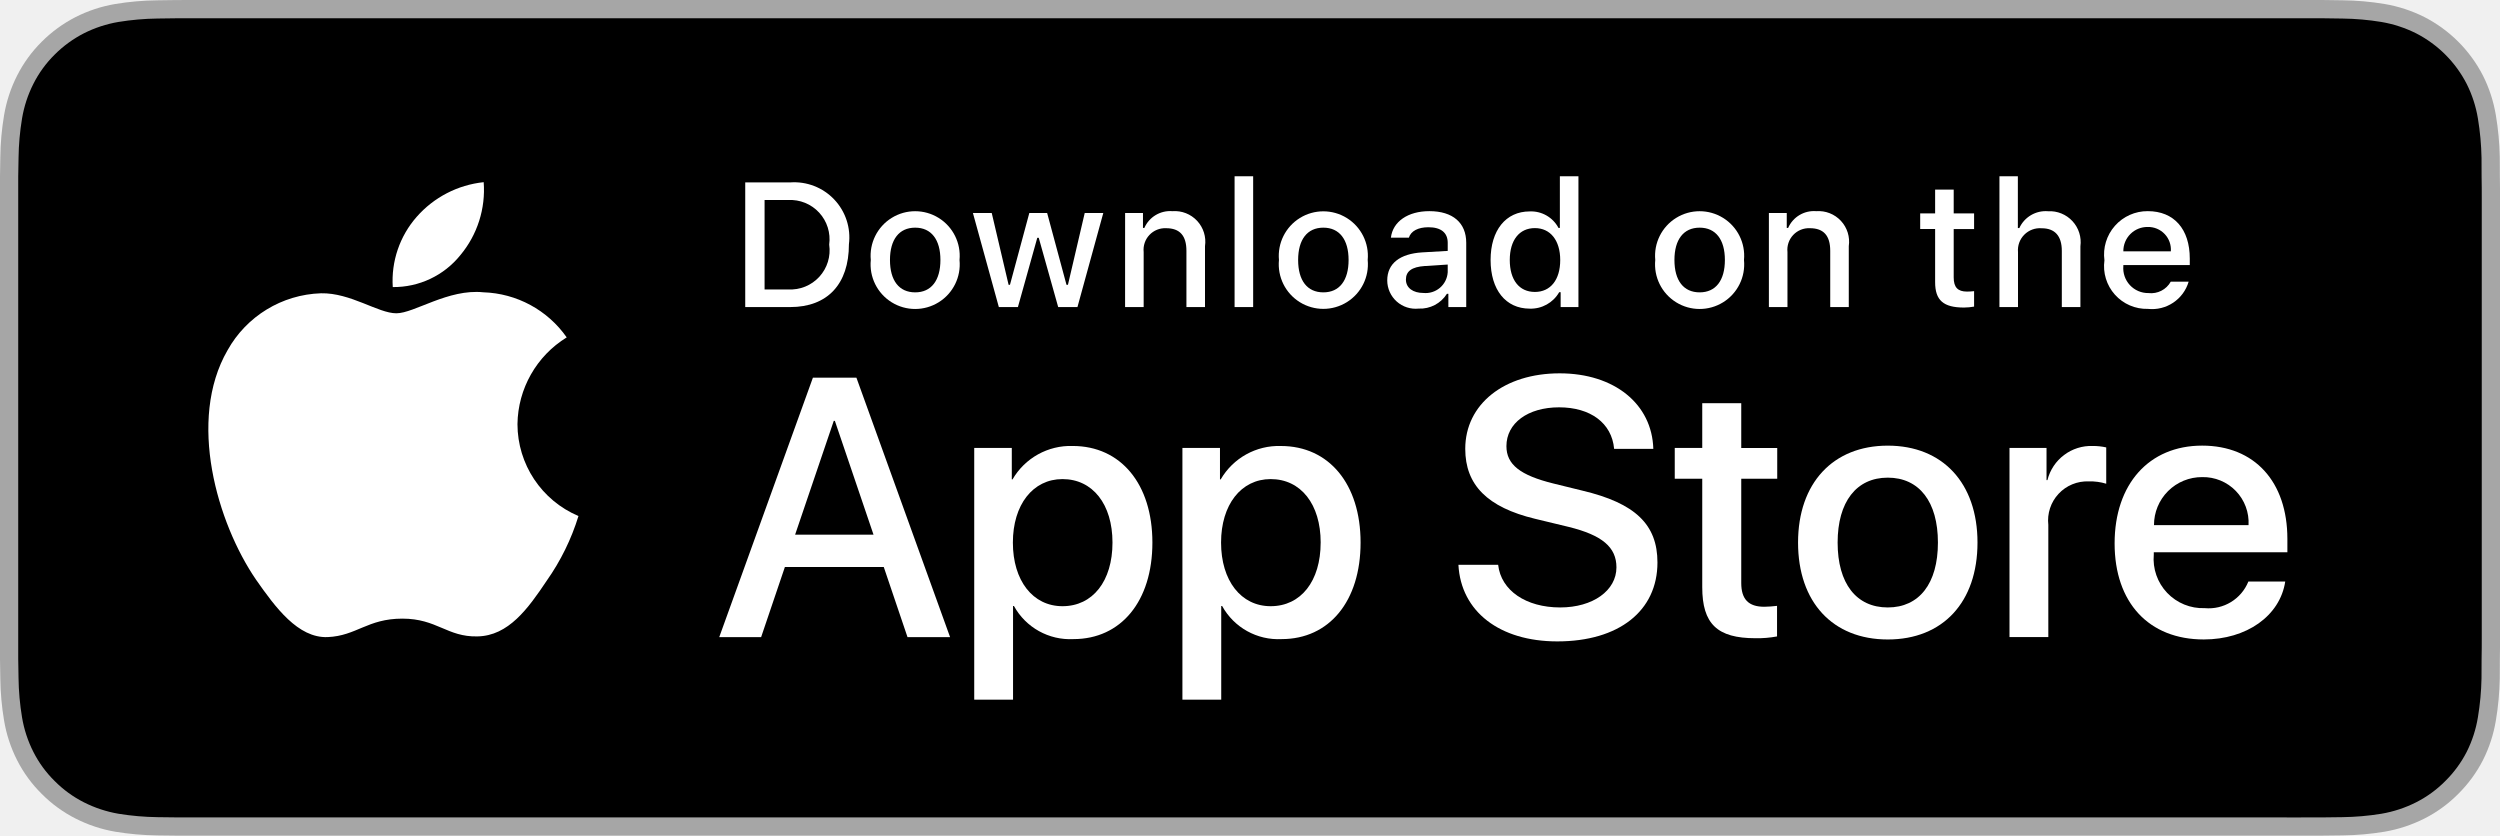
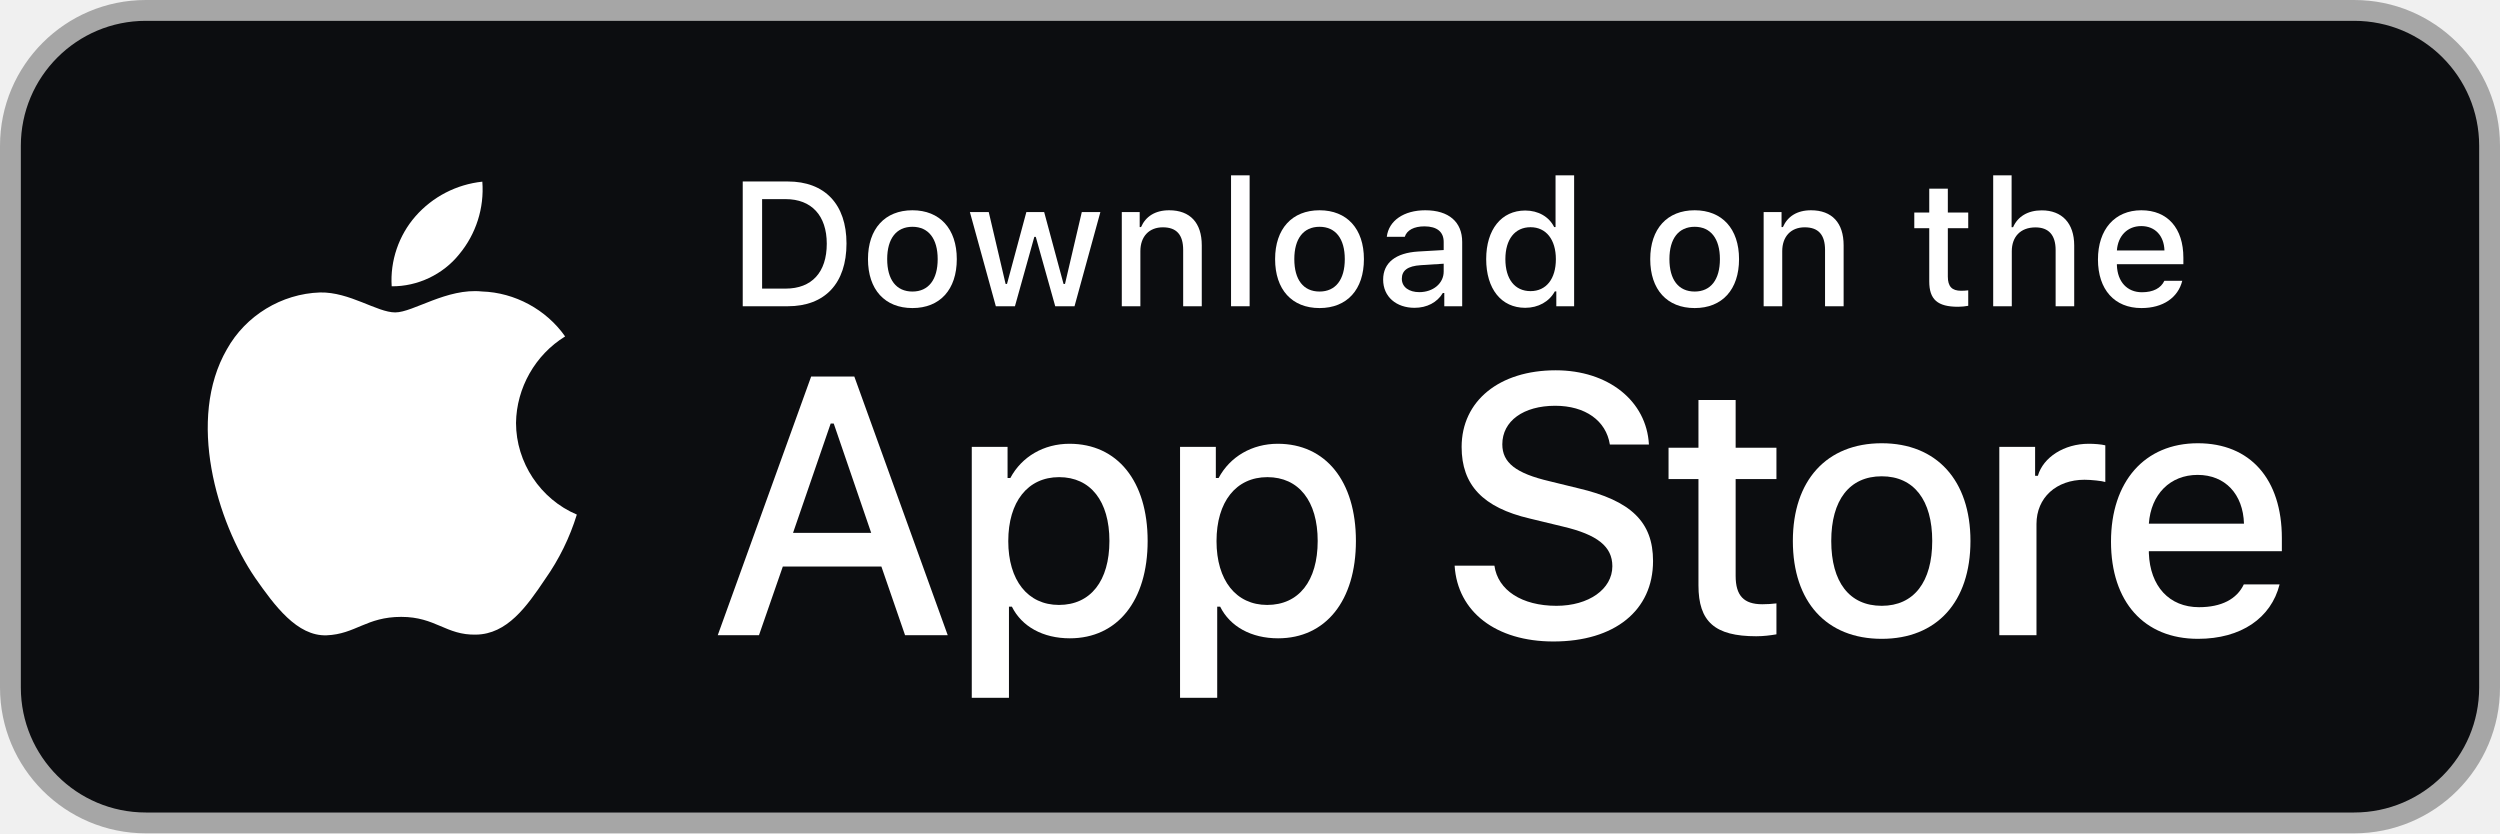
- <svg xmlns="http://www.w3.org/2000/svg" id="livetype" width="119.664" height="40" viewBox="0 0 119.664 40">
-   <g>
-     <g>
-       <g>
-         <path d="M110.135,0H9.535c-.367,0-.729,0-1.095.002-.306.002-.61.008-.919.013A13.215,13.215,0,0,0,5.517.191a6.665,6.665,0,0,0-1.901.627A6.438,6.438,0,0,0,1.998,1.997,6.258,6.258,0,0,0,.819,3.618a6.601,6.601,0,0,0-.625,1.903,12.993,12.993,0,0,0-.179,2.002C.006,7.83.005,8.138,0,8.444V31.559c.005.31.006.611.015.922a12.992,12.992,0,0,0,.179,2.002,6.588,6.588,0,0,0,.625,1.904A6.208,6.208,0,0,0,1.998,38.001a6.274,6.274,0,0,0,1.619,1.179,6.701,6.701,0,0,0,1.901.631,13.455,13.455,0,0,0,2.004.177c.309.007.613.011.919.011C8.806,40,9.168,40,9.535,40H110.135c.359,0,.725,0,1.084-.002.305,0,.617-.004.922-.011a13.279,13.279,0,0,0,2-.177,6.804,6.804,0,0,0,1.908-.631,6.277,6.277,0,0,0,1.617-1.179,6.395,6.395,0,0,0,1.182-1.614,6.604,6.604,0,0,0,.619-1.904,13.506,13.506,0,0,0,.186-2.002c.004-.311.004-.611.004-.922.008-.363.008-.725.008-1.094V9.536c0-.366,0-.729-.008-1.092,0-.307,0-.614-.004-.921a13.507,13.507,0,0,0-.186-2.002,6.618,6.618,0,0,0-.619-1.903,6.466,6.466,0,0,0-2.799-2.8,6.768,6.768,0,0,0-1.908-.627,13.044,13.044,0,0,0-2-.177c-.305-.005-.617-.011-.922-.013-.359-.002-.725-.002-1.084-.002Z" style="fill: #a6a6a6" />
-         <path d="M8.445,39.125c-.305,0-.602-.004-.904-.011a12.687,12.687,0,0,1-1.869-.163,5.884,5.884,0,0,1-1.657-.548,5.406,5.406,0,0,1-1.397-1.017,5.321,5.321,0,0,1-1.021-1.397,5.722,5.722,0,0,1-.543-1.657,12.414,12.414,0,0,1-.167-1.875c-.006-.211-.015-.913-.015-.913V8.444S.882,7.753.888,7.55a12.37,12.37,0,0,1,.166-1.872,5.755,5.755,0,0,1,.543-1.662A5.373,5.373,0,0,1,2.612,2.618,5.565,5.565,0,0,1,4.014,1.595a5.823,5.823,0,0,1,1.653-.544A12.586,12.586,0,0,1,7.543.887L8.445.875H111.214l.913.013a12.385,12.385,0,0,1,1.858.163,5.938,5.938,0,0,1,1.671.548,5.594,5.594,0,0,1,2.415,2.42,5.763,5.763,0,0,1,.535,1.649,12.995,12.995,0,0,1,.174,1.887c.003.283.003.587.003.89.008.375.008.732.008,1.092V30.465c0,.363,0,.718-.008,1.075,0,.325,0,.623-.004.93a12.731,12.731,0,0,1-.171,1.853,5.739,5.739,0,0,1-.54,1.67,5.48,5.48,0,0,1-1.016,1.386,5.413,5.413,0,0,1-1.399,1.022,5.862,5.862,0,0,1-1.668.55,12.542,12.542,0,0,1-1.869.163c-.293.007-.6.011-.897.011l-1.084.002Z" />
-       </g>
-       <g id="_Group_" data-name="&lt;Group&gt;">
-         <g id="_Group_2" data-name="&lt;Group&gt;">
-           <g id="_Group_3" data-name="&lt;Group&gt;">
-             <path id="_Path_" data-name="&lt;Path&gt;" d="M24.769,20.301a4.949,4.949,0,0,1,2.357-4.152,5.066,5.066,0,0,0-3.991-2.158c-1.679-.176-3.307,1.005-4.163,1.005-.872,0-2.19-.987-3.608-.958a5.315,5.315,0,0,0-4.473,2.728c-1.934,3.348-.491,8.269,1.361,10.976.927,1.325,2.01,2.806,3.428,2.753,1.387-.058,1.905-.884,3.579-.884,1.659,0,2.145.884,3.591.851,1.488-.024,2.426-1.331,3.321-2.669a10.962,10.962,0,0,0,1.518-3.093A4.782,4.782,0,0,1,24.769,20.301Z" style="fill: #fff" />
-             <path id="_Path_2" data-name="&lt;Path&gt;" d="M22.037,12.211a4.872,4.872,0,0,0,1.115-3.491,4.957,4.957,0,0,0-3.208,1.66,4.636,4.636,0,0,0-1.144,3.361A4.099,4.099,0,0,0,22.037,12.211Z" style="fill: #fff" />
-           </g>
-         </g>
-         <g>
-           <path d="M42.302,27.14h-4.733l-1.137,3.356H34.427l4.483-12.418h2.083l4.483,12.418H43.438ZM38.059,25.591h3.752l-1.85-5.447h-.052Z" style="fill: #fff" />
-           <path d="M55.16,25.97c0,2.813-1.506,4.621-3.778,4.621a3.069,3.069,0,0,1-2.849-1.584h-.043v4.484h-1.858V21.442H48.43v1.506h.034a3.212,3.212,0,0,1,2.883-1.601C53.645,21.348,55.16,23.164,55.16,25.97Zm-1.91,0c0-1.833-.947-3.038-2.393-3.038-1.42,0-2.375,1.23-2.375,3.038,0,1.824.955,3.046,2.375,3.046C52.302,29.016,53.25,27.819,53.25,25.97Z" style="fill: #fff" />
-           <path d="M65.125,25.97c0,2.813-1.506,4.621-3.778,4.621a3.069,3.069,0,0,1-2.849-1.584h-.043v4.484h-1.858V21.442H58.395v1.506h.034A3.212,3.212,0,0,1,61.312,21.348C63.61,21.348,65.125,23.164,65.125,25.97Zm-1.91,0c0-1.833-.947-3.038-2.393-3.038-1.42,0-2.375,1.23-2.375,3.038,0,1.824.955,3.046,2.375,3.046C62.267,29.016,63.214,27.819,63.214,25.97Z" style="fill: #fff" />
-           <path d="M71.71,27.036c.138,1.231,1.334,2.04,2.969,2.04,1.566,0,2.693-.809,2.693-1.919,0-.964-.68-1.541-2.289-1.937l-1.609-.388c-2.28-.551-3.339-1.617-3.339-3.348,0-2.143,1.867-3.614,4.519-3.614,2.624,0,4.423,1.472,4.483,3.614h-1.876c-.112-1.239-1.137-1.987-2.634-1.987s-2.521.757-2.521,1.858c0,.878.654,1.395,2.255,1.79l1.368.336c2.548.603,3.606,1.626,3.606,3.442,0,2.323-1.851,3.778-4.794,3.778-2.754,0-4.613-1.421-4.733-3.667Z" style="fill: #fff" />
-           <path d="M83.346,19.3v2.143h1.722v1.472H83.346v4.991c0,.775.345,1.137,1.102,1.137a5.808,5.808,0,0,0,.611-.043v1.463a5.104,5.104,0,0,1-1.032.086c-1.833,0-2.548-.688-2.548-2.444V22.914H80.163V21.442H81.479V19.3Z" style="fill: #fff" />
-           <path d="M86.065,25.97c0-2.849,1.678-4.639,4.294-4.639,2.625,0,4.295,1.79,4.295,4.639,0,2.856-1.661,4.639-4.295,4.639C87.726,30.608,86.065,28.826,86.065,25.97Zm6.695,0c0-1.954-.896-3.107-2.401-3.107s-2.4,1.162-2.4,3.107c0,1.962.895,3.106,2.4,3.106S92.76,27.932,92.76,25.97Z" style="fill: #fff" />
-           <path d="M96.186,21.442h1.772v1.541h.043a2.159,2.159,0,0,1,2.178-1.636,2.866,2.866,0,0,1,.637.069v1.738a2.598,2.598,0,0,0-.835-.112,1.873,1.873,0,0,0-1.937,2.083v5.37h-1.858Z" style="fill: #fff" />
-           <path d="M109.384,27.837c-.25,1.644-1.851,2.771-3.898,2.771-2.634,0-4.269-1.765-4.269-4.596,0-2.84,1.644-4.682,4.19-4.682,2.505,0,4.08,1.721,4.08,4.466v.637h-6.395v.112a2.358,2.358,0,0,0,2.436,2.564,2.048,2.048,0,0,0,2.091-1.273Zm-6.282-2.702h4.526a2.177,2.177,0,0,0-2.221-2.298A2.292,2.292,0,0,0,103.102,25.135Z" style="fill: #fff" />
-         </g>
-       </g>
-     </g>
-     <g id="_Group_4" data-name="&lt;Group&gt;">
-       <g>
-         <path d="M37.826,8.731a2.64,2.64,0,0,1,2.808,2.965c0,1.906-1.03,3.002-2.808,3.002H35.671V8.731Zm-1.229,5.123h1.125a1.876,1.876,0,0,0,1.968-2.146,1.881,1.881,0,0,0-1.968-2.134h-1.125Z" style="fill: #fff" />
-         <path d="M41.681,12.444a2.133,2.133,0,1,1,4.247,0,2.134,2.134,0,1,1-4.247,0Zm3.333,0c0-.976-.438-1.547-1.208-1.547-.772,0-1.207.571-1.207,1.547,0,.984.435,1.55,1.207,1.55C44.575,13.995,45.014,13.424,45.014,12.444Z" style="fill: #fff" />
-         <path d="M51.573,14.698h-.922l-.931-3.316h-.07l-.927,3.316h-.913l-1.241-4.503h.901l.807,3.436h.066l.926-3.436h.853l.926,3.436h.07l.803-3.436h.889Z" style="fill: #fff" />
-         <path d="M53.854,10.195H54.709v.715h.066a1.348,1.348,0,0,1,1.344-.802,1.465,1.465,0,0,1,1.559,1.675v2.915h-.889V12.006c0-.724-.314-1.083-.972-1.083a1.033,1.033,0,0,0-1.075,1.141v2.634h-.889Z" style="fill: #fff" />
-         <path d="M59.094,8.437h.889v6.261h-.889Z" style="fill: #fff" />
-         <path d="M61.218,12.444a2.133,2.133,0,1,1,4.248,0,2.134,2.134,0,1,1-4.248,0Zm3.333,0c0-.976-.438-1.547-1.208-1.547-.772,0-1.207.571-1.207,1.547,0,.984.435,1.55,1.207,1.55C64.112,13.995,64.551,13.424,64.551,12.444Z" style="fill: #fff" />
-         <path d="M66.401,13.424c0-.811.604-1.278,1.675-1.344l1.22-.07v-.389c0-.476-.314-.744-.922-.744-.496,0-.84.182-.938.5h-.86c.091-.773.818-1.27,1.84-1.27,1.129,0,1.766.562,1.766,1.513v3.077h-.855v-.633h-.07a1.515,1.515,0,0,1-1.353.707A1.36,1.36,0,0,1,66.401,13.424Zm2.895-.385v-.376l-1.1.07c-.62.042-.901.252-.901.649,0,.405.352.641.835.641A1.062,1.062,0,0,0,69.295,13.04Z" style="fill: #fff" />
-         <path d="M71.348,12.444c0-1.423.731-2.324,1.869-2.324a1.484,1.484,0,0,1,1.381.79h.066V8.437h.889v6.261h-.852v-.711h-.07a1.563,1.563,0,0,1-1.414.786C72.072,14.772,71.348,13.871,71.348,12.444Zm.918,0c0,.955.45,1.53,1.203,1.53.749,0,1.212-.583,1.212-1.526,0-.938-.468-1.53-1.212-1.53C72.721,10.918,72.266,11.497,72.266,12.444Z" style="fill: #fff" />
-         <path d="M79.23,12.444a2.133,2.133,0,1,1,4.247,0,2.134,2.134,0,1,1-4.247,0Zm3.333,0c0-.976-.438-1.547-1.208-1.547-.772,0-1.207.571-1.207,1.547,0,.984.435,1.55,1.207,1.55C82.125,13.995,82.563,13.424,82.563,12.444Z" style="fill: #fff" />
-         <path d="M84.669,10.195h.855v.715h.066a1.348,1.348,0,0,1,1.344-.802,1.465,1.465,0,0,1,1.559,1.675v2.915H87.605V12.006c0-.724-.314-1.083-.972-1.083a1.033,1.033,0,0,0-1.075,1.141v2.634h-.889Z" style="fill: #fff" />
-         <path d="M93.515,9.074v1.142h.976v.749h-.976V13.279c0,.472.194.678.637.678a2.967,2.967,0,0,0,.339-.021v.74a2.916,2.916,0,0,1-.483.045c-.988,0-1.382-.348-1.382-1.216v-2.543h-.715v-.749h.715V9.074Z" style="fill: #fff" />
-         <path d="M95.705,8.437h.881v2.481h.07a1.386,1.386,0,0,1,1.373-.807,1.483,1.483,0,0,1,1.551,1.679v2.907H98.69v-2.688c0-.719-.335-1.083-.963-1.083a1.052,1.052,0,0,0-1.134,1.142v2.63h-.889Z" style="fill: #fff" />
-         <path d="M104.761,13.482a1.828,1.828,0,0,1-1.951,1.303A2.045,2.045,0,0,1,100.73,12.46a2.077,2.077,0,0,1,2.076-2.353c1.253,0,2.009.856,2.009,2.27V12.688h-3.18v.05a1.19,1.19,0,0,0,1.199,1.29,1.079,1.079,0,0,0,1.071-.546Zm-3.126-1.451h2.274a1.086,1.086,0,0,0-1.108-1.167A1.152,1.152,0,0,0,101.635,12.031Z" style="fill: #fff" />
-       </g>
-     </g>
-   </g>
+ <svg xmlns="http://www.w3.org/2000/svg" width="120" height="40" viewBox="0 0 120 40" fill="none">
+   <rect x="0.5" y="0.5" width="119" height="39" rx="6.5" fill="#0C0D10" />
+   <rect x="0.5" y="0.5" width="119" height="39" rx="6.5" stroke="#A6A6A6" />
+   <path d="M81.526 19.201V21.492H80.09V22.994H81.526V28.099C81.526 29.843 82.314 30.54 84.298 30.54C84.647 30.54 84.979 30.498 85.269 30.448V28.963C85.02 28.988 84.863 29.004 84.589 29.004C83.701 29.004 83.311 28.589 83.311 27.643V22.994H85.269V21.492H83.311V19.201H81.526Z" fill="white" />
+   <path d="M90.323 30.664C92.963 30.664 94.582 28.896 94.582 25.966C94.582 23.052 92.955 21.276 90.323 21.276C87.684 21.276 86.057 23.052 86.057 25.966C86.057 28.896 87.675 30.664 90.323 30.664ZM90.323 29.079C88.771 29.079 87.9 27.942 87.9 25.966C87.9 24.007 88.771 22.862 90.323 22.862C91.867 22.862 92.747 24.007 92.747 25.966C92.747 27.933 91.867 29.079 90.323 29.079Z" fill="white" />
+   <path d="M95.967 30.49H97.751V25.153C97.751 23.883 98.706 23.028 100.059 23.028C100.374 23.028 100.906 23.086 101.055 23.136V21.376C100.864 21.326 100.524 21.301 100.258 21.301C99.079 21.301 98.075 21.948 97.818 22.837H97.685V21.45H95.967V30.49Z" fill="white" />
+   <path d="M105.486 22.795C106.806 22.795 107.669 23.717 107.711 25.136H103.145C103.245 23.725 104.166 22.795 105.486 22.795ZM107.703 28.05C107.371 28.755 106.632 29.145 105.553 29.145C104.125 29.145 103.204 28.141 103.145 26.555V26.456H109.529V25.833C109.529 22.994 108.01 21.276 105.495 21.276C102.946 21.276 101.328 23.111 101.328 25.999C101.328 28.888 102.913 30.664 105.503 30.664C107.57 30.664 109.014 29.668 109.421 28.05H107.703Z" fill="white" />
+   <path d="M69.822 27.152C69.96 29.372 71.81 30.791 74.563 30.791C77.505 30.791 79.346 29.303 79.346 26.928C79.346 25.061 78.297 24.029 75.75 23.435L74.382 23.1C72.765 22.721 72.111 22.213 72.111 21.327C72.111 20.209 73.126 19.477 74.649 19.477C76.094 19.477 77.092 20.192 77.273 21.336H79.148C79.037 19.245 77.195 17.774 74.675 17.774C71.965 17.774 70.158 19.245 70.158 21.456C70.158 23.28 71.182 24.364 73.427 24.889L75.027 25.276C76.671 25.663 77.393 26.231 77.393 27.178C77.393 28.279 76.258 29.079 74.709 29.079C73.049 29.079 71.896 28.331 71.732 27.152H69.822Z" fill="white" />
+   <path d="M51.335 21.301C50.106 21.301 49.044 21.915 48.496 22.945H48.363V21.45H46.645V33.495H48.43V29.12H48.571C49.044 30.075 50.065 30.639 51.352 30.639C53.634 30.639 55.087 28.838 55.087 25.966C55.087 23.094 53.634 21.301 51.335 21.301ZM50.829 29.037C49.334 29.037 48.397 27.859 48.397 25.974C48.397 24.082 49.334 22.903 50.837 22.903C52.348 22.903 53.252 24.057 53.252 25.966C53.252 27.884 52.348 29.037 50.829 29.037Z" fill="white" />
+   <path d="M61.332 21.301C60.103 21.301 59.041 21.915 58.493 22.945H58.36V21.45H56.642V33.495H58.426V29.12H58.568C59.041 30.075 60.062 30.639 61.348 30.639C63.631 30.639 65.084 28.838 65.084 25.966C65.084 23.094 63.631 21.301 61.332 21.301ZM60.825 29.037C59.331 29.037 58.393 27.859 58.393 25.974C58.393 24.082 59.331 22.903 60.834 22.903C62.344 22.903 63.249 24.057 63.249 25.966C63.249 27.884 62.344 29.037 60.825 29.037Z" fill="white" />
+   <path d="M43.443 30.49H45.491L41.008 18.075H38.935L34.452 30.49H36.431L37.575 27.195H42.307L43.443 30.49ZM39.873 20.329H40.019L41.817 25.577H38.066L39.873 20.329Z" fill="white" />
+   <path d="M35.651 8.711V14.7H37.813C39.598 14.7 40.632 13.6 40.632 11.687C40.632 9.802 39.59 8.711 37.813 8.711H35.651ZM36.581 9.558H37.71C38.951 9.558 39.685 10.346 39.685 11.699C39.685 13.073 38.963 13.853 37.71 13.853H36.581V9.558Z" fill="white" />
+   <path d="M43.797 14.787C45.117 14.787 45.926 13.903 45.926 12.438C45.926 10.981 45.112 10.093 43.797 10.093C42.477 10.093 41.663 10.981 41.663 12.438C41.663 13.903 42.473 14.787 43.797 14.787ZM43.797 13.994C43.021 13.994 42.585 13.426 42.585 12.438C42.585 11.459 43.021 10.886 43.797 10.886C44.569 10.886 45.009 11.459 45.009 12.438C45.009 13.422 44.569 13.994 43.797 13.994Z" fill="white" />
+   <path d="M52.818 10.18H51.926L51.12 13.629H51.05L50.12 10.18H49.265L48.336 13.629H48.269L47.46 10.18H46.555L47.8 14.7H48.717L49.647 11.371H49.718L50.651 14.7H51.577L52.818 10.18Z" fill="white" />
+   <path d="M53.846 14.7H54.738V12.056C54.738 11.351 55.157 10.911 55.817 10.911C56.477 10.911 56.792 11.272 56.792 11.998V14.7H57.685V11.774C57.685 10.699 57.129 10.093 56.12 10.093C55.439 10.093 54.991 10.396 54.771 10.898H54.705V10.18H53.846V14.7Z" fill="white" />
+   <path d="M59.09 14.7H59.982V8.416H59.09V14.7Z" fill="white" />
+   <path d="M63.338 14.787C64.658 14.787 65.468 13.903 65.468 12.438C65.468 10.981 64.654 10.093 63.338 10.093C62.019 10.093 61.205 10.981 61.205 12.438C61.205 13.903 62.014 14.787 63.338 14.787ZM63.338 13.994C62.562 13.994 62.127 13.426 62.127 12.438C62.127 11.459 62.562 10.886 63.338 10.886C64.11 10.886 64.55 11.459 64.55 12.438C64.55 13.422 64.11 13.994 63.338 13.994Z" fill="white" />
+   <path d="M68.126 14.023C67.641 14.023 67.288 13.787 67.288 13.38C67.288 12.982 67.57 12.77 68.193 12.729L69.297 12.658V13.036C69.297 13.596 68.799 14.023 68.126 14.023ZM67.898 14.775C68.492 14.775 68.985 14.517 69.255 14.065H69.326V14.7H70.185V11.612C70.185 10.658 69.546 10.093 68.413 10.093C67.388 10.093 66.657 10.591 66.566 11.367H67.429C67.529 11.048 67.873 10.865 68.371 10.865C68.981 10.865 69.297 11.135 69.297 11.612V12.002L68.072 12.073C66.997 12.139 66.391 12.608 66.391 13.422C66.391 14.248 67.026 14.775 67.898 14.775Z" fill="white" />
+   <path d="M73.213 14.775C73.835 14.775 74.363 14.48 74.632 13.986H74.703V14.7H75.558V8.416H74.666V10.898H74.599C74.354 10.4 73.831 10.105 73.213 10.105C72.072 10.105 71.337 11.01 71.337 12.438C71.337 13.87 72.063 14.775 73.213 14.775ZM73.466 10.906C74.213 10.906 74.682 11.5 74.682 12.442C74.682 13.388 74.217 13.974 73.466 13.974C72.711 13.974 72.258 13.397 72.258 12.438C72.258 11.488 72.715 10.906 73.466 10.906Z" fill="white" />
+   <path d="M81.344 14.787C82.664 14.787 83.474 13.903 83.474 12.438C83.474 10.981 82.66 10.093 81.344 10.093C80.025 10.093 79.211 10.981 79.211 12.438C79.211 13.903 80.02 14.787 81.344 14.787ZM81.344 13.994C80.568 13.994 80.132 13.426 80.132 12.438C80.132 11.459 80.568 10.886 81.344 10.886C82.116 10.886 82.556 11.459 82.556 12.438C82.556 13.422 82.116 13.994 81.344 13.994Z" fill="white" />
+   <path d="M84.655 14.7H85.547V12.056C85.547 11.351 85.966 10.911 86.626 10.911C87.286 10.911 87.602 11.272 87.602 11.998V14.7H88.494V11.774C88.494 10.699 87.938 10.093 86.929 10.093C86.249 10.093 85.8 10.396 85.58 10.898H85.514V10.18H84.655V14.7Z" fill="white" />
+   <path d="M92.604 9.055V10.201H91.886V10.952H92.604V13.505C92.604 14.376 92.998 14.725 93.99 14.725C94.164 14.725 94.33 14.704 94.475 14.679V13.936C94.351 13.949 94.272 13.957 94.135 13.957C93.691 13.957 93.496 13.749 93.496 13.276V10.952H94.475V10.201H93.496V9.055H92.604Z" fill="white" />
+   <path d="M95.673 14.7H96.566V12.06C96.566 11.376 96.972 10.915 97.703 10.915C98.334 10.915 98.67 11.28 98.67 12.002V14.7H99.562V11.782C99.562 10.707 98.969 10.097 98.006 10.097C97.325 10.097 96.848 10.4 96.628 10.906H96.557V8.416H95.673V14.7Z" fill="white" />
+   <path d="M102.781 10.852C103.441 10.852 103.873 11.313 103.894 12.023H101.611C101.661 11.317 102.121 10.852 102.781 10.852ZM103.889 13.48C103.723 13.832 103.354 14.028 102.814 14.028C102.101 14.028 101.64 13.525 101.611 12.733V12.683H104.802V12.372C104.802 10.952 104.043 10.093 102.785 10.093C101.511 10.093 100.702 11.01 100.702 12.455C100.702 13.899 101.495 14.787 102.789 14.787C103.823 14.787 104.545 14.289 104.748 13.48H103.889Z" fill="white" />
+   <path d="M24.769 20.301C24.791 18.62 25.693 17.029 27.126 16.149C26.222 14.858 24.709 14.04 23.134 13.991C21.455 13.815 19.827 14.996 18.971 14.996C18.099 14.996 16.782 14.009 15.363 14.038C13.514 14.098 11.79 15.149 10.89 16.766C8.956 20.114 10.399 25.035 12.251 27.742C13.178 29.067 14.261 30.547 15.679 30.495C17.066 30.438 17.584 29.61 19.258 29.61C20.917 29.61 21.403 30.495 22.849 30.462C24.338 30.438 25.275 29.13 26.17 27.793C26.836 26.848 27.348 25.804 27.688 24.7C25.939 23.96 24.771 22.2 24.769 20.301Z" fill="white" />
+   <path d="M22.037 12.211C22.849 11.237 23.249 9.985 23.152 8.72C21.912 8.851 20.767 9.443 19.944 10.38C19.14 11.295 18.721 12.525 18.801 13.742C20.041 13.754 21.26 13.178 22.037 12.211Z" fill="white" />
</svg>
